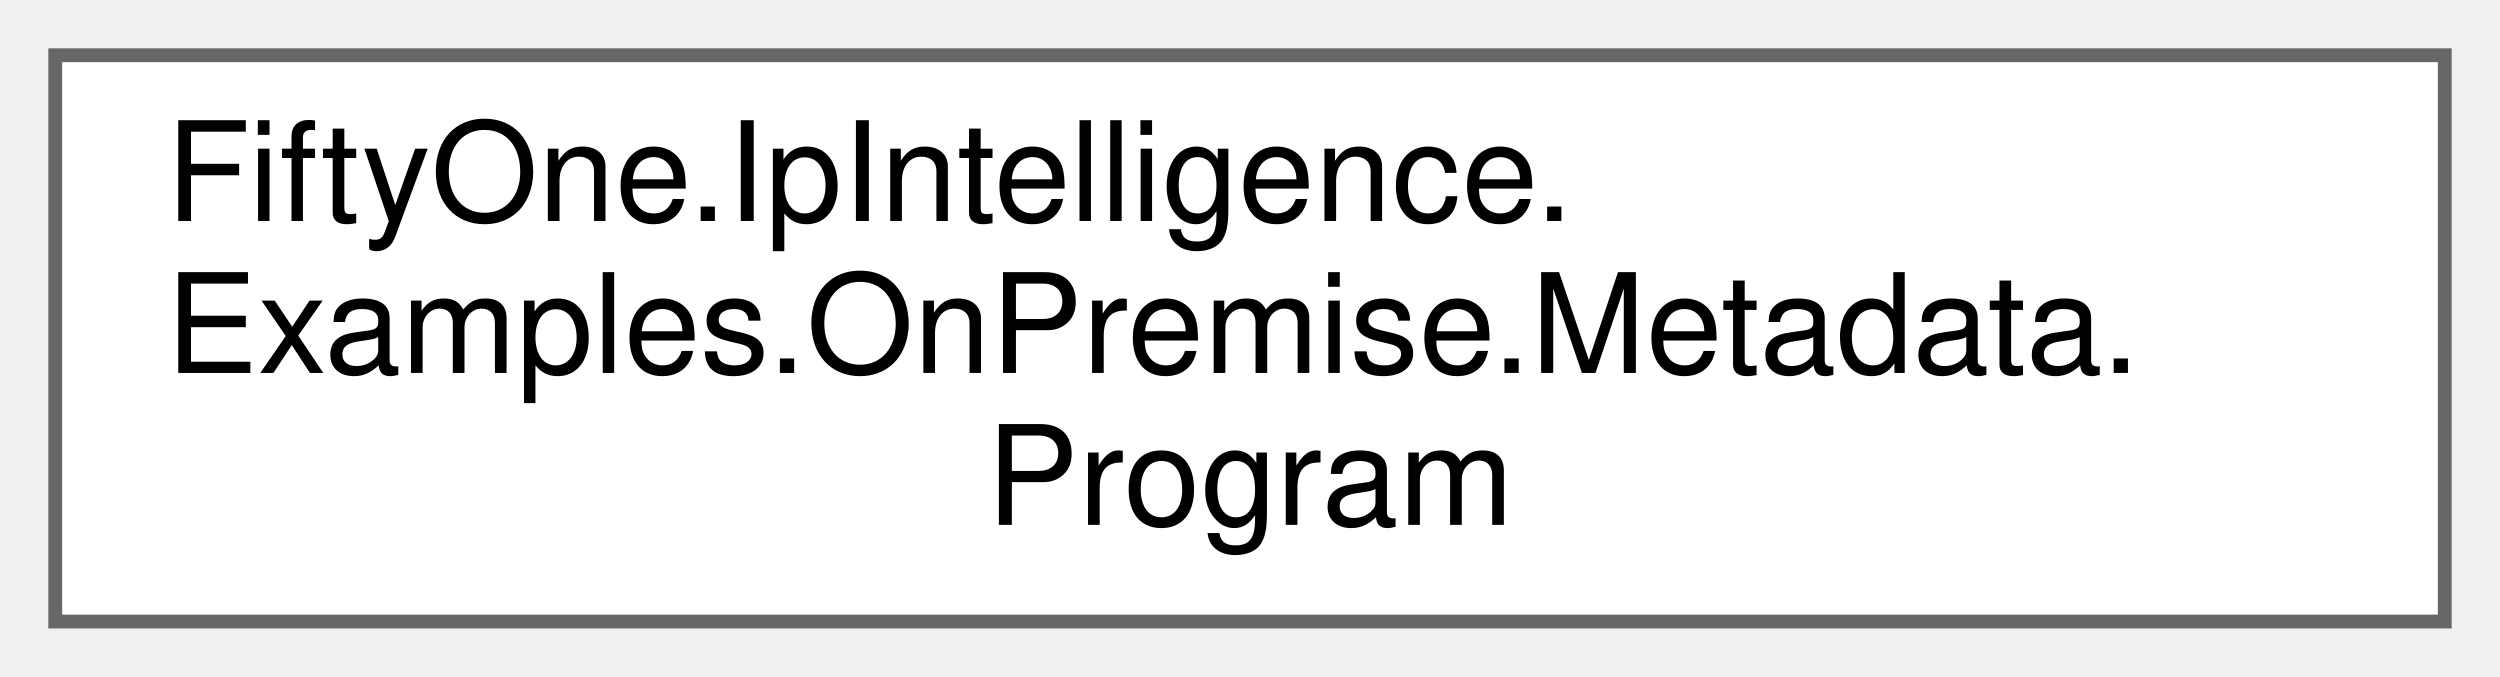
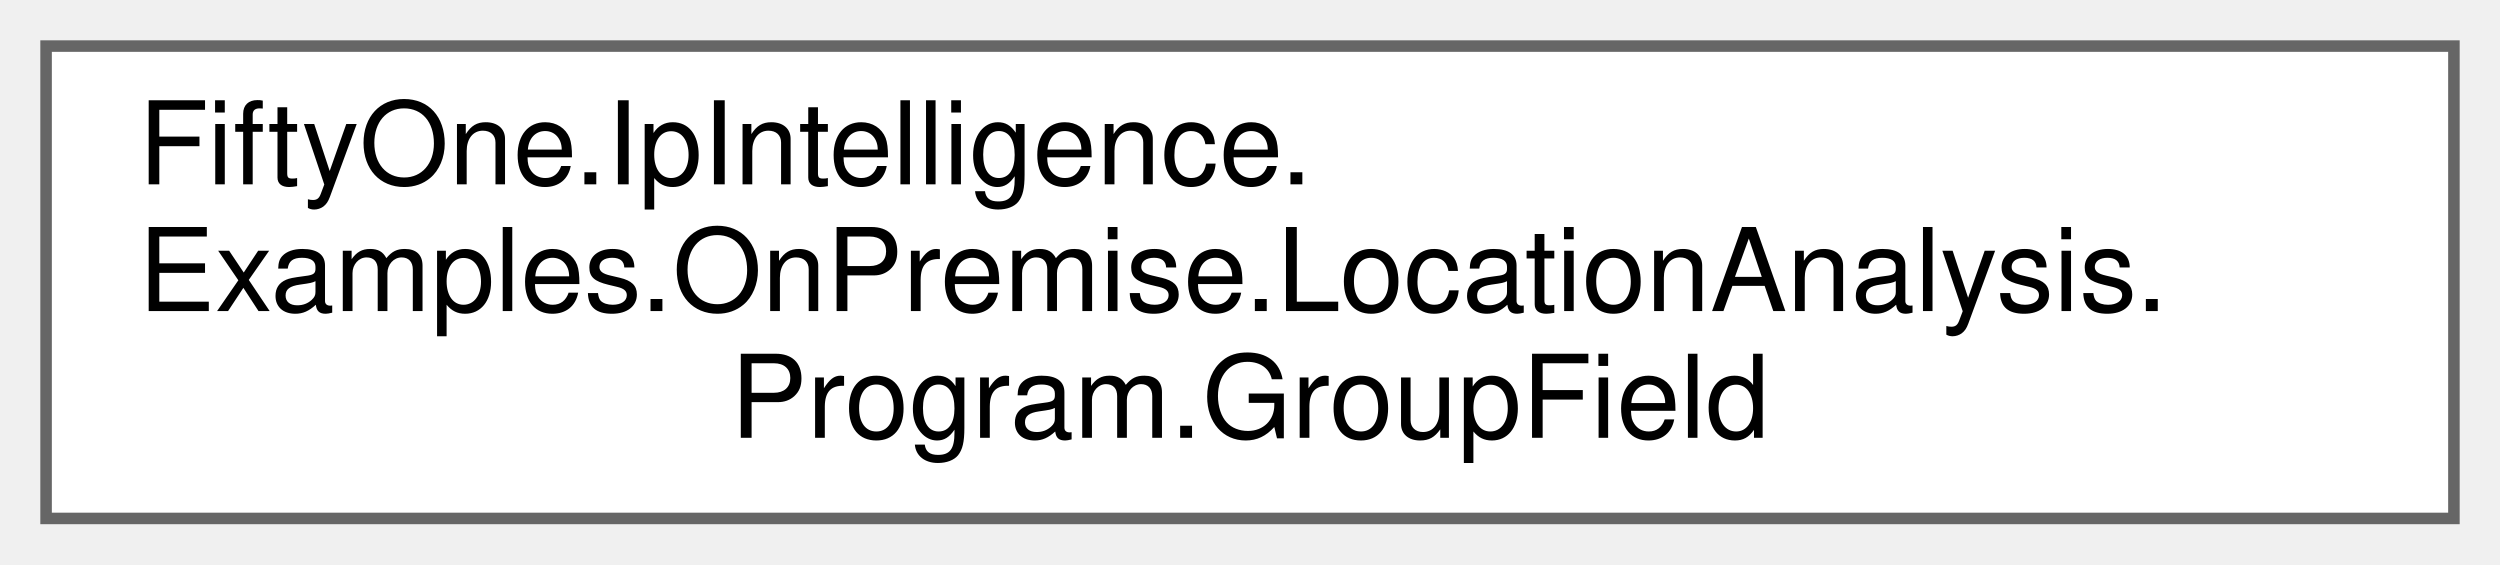
- <svg xmlns="http://www.w3.org/2000/svg" xmlns:xlink="http://www.w3.org/1999/xlink" width="181pt" height="49pt" viewBox="0.00 0.00 181.00 49.00">
+ <svg xmlns="http://www.w3.org/2000/svg" xmlns:xlink="http://www.w3.org/1999/xlink" width="217pt" height="49pt" viewBox="0.00 0.00 217.00 49.00">
  <g id="graph0" class="graph" transform="scale(1 1) rotate(0) translate(4 45)">
    <g id="Node000000" class="node">
      <g id="a_Node000000">
-         <a xlink:href="class_fifty_one_1_1_ip_intelligence_1_1_examples_1_1_on_premise_1_1_metadata_1_1_program.html" target="_top" xlink:title=" ">
-           <polygon fill="white" stroke="#666666" points="173,-41 0,-41 0,0 173,0 173,-41" />
+         <a xlink:href="class_fifty_one_1_1_ip_intelligence_1_1_examples_1_1_on_premise_1_1_location_analysis_1_1_program_1_1_group_field.html" target="_top" xlink:title="A group key field together with a flag indicating whether the property is present in the data file be...">
+           <polygon fill="white" stroke="#666666" points="209,-41 0,-41 0,0 209,0 209,-41" />
          <text text-anchor="start" x="8" y="-29" font-family="Helvetica,sans-Serif" font-size="10.00">FiftyOne.IpIntelligence.</text>
-           <text text-anchor="start" x="8" y="-18" font-family="Helvetica,sans-Serif" font-size="10.00">Examples.OnPremise.Metadata.</text>
-           <text text-anchor="middle" x="86.5" y="-7" font-family="Helvetica,sans-Serif" font-size="10.00">Program</text>
+           <text text-anchor="start" x="8" y="-18" font-family="Helvetica,sans-Serif" font-size="10.00">Examples.OnPremise.LocationAnalysis.</text>
+           <text text-anchor="middle" x="104.5" y="-7" font-family="Helvetica,sans-Serif" font-size="10.00">Program.GroupField</text>
        </a>
      </g>
    </g>
  </g>
</svg>
